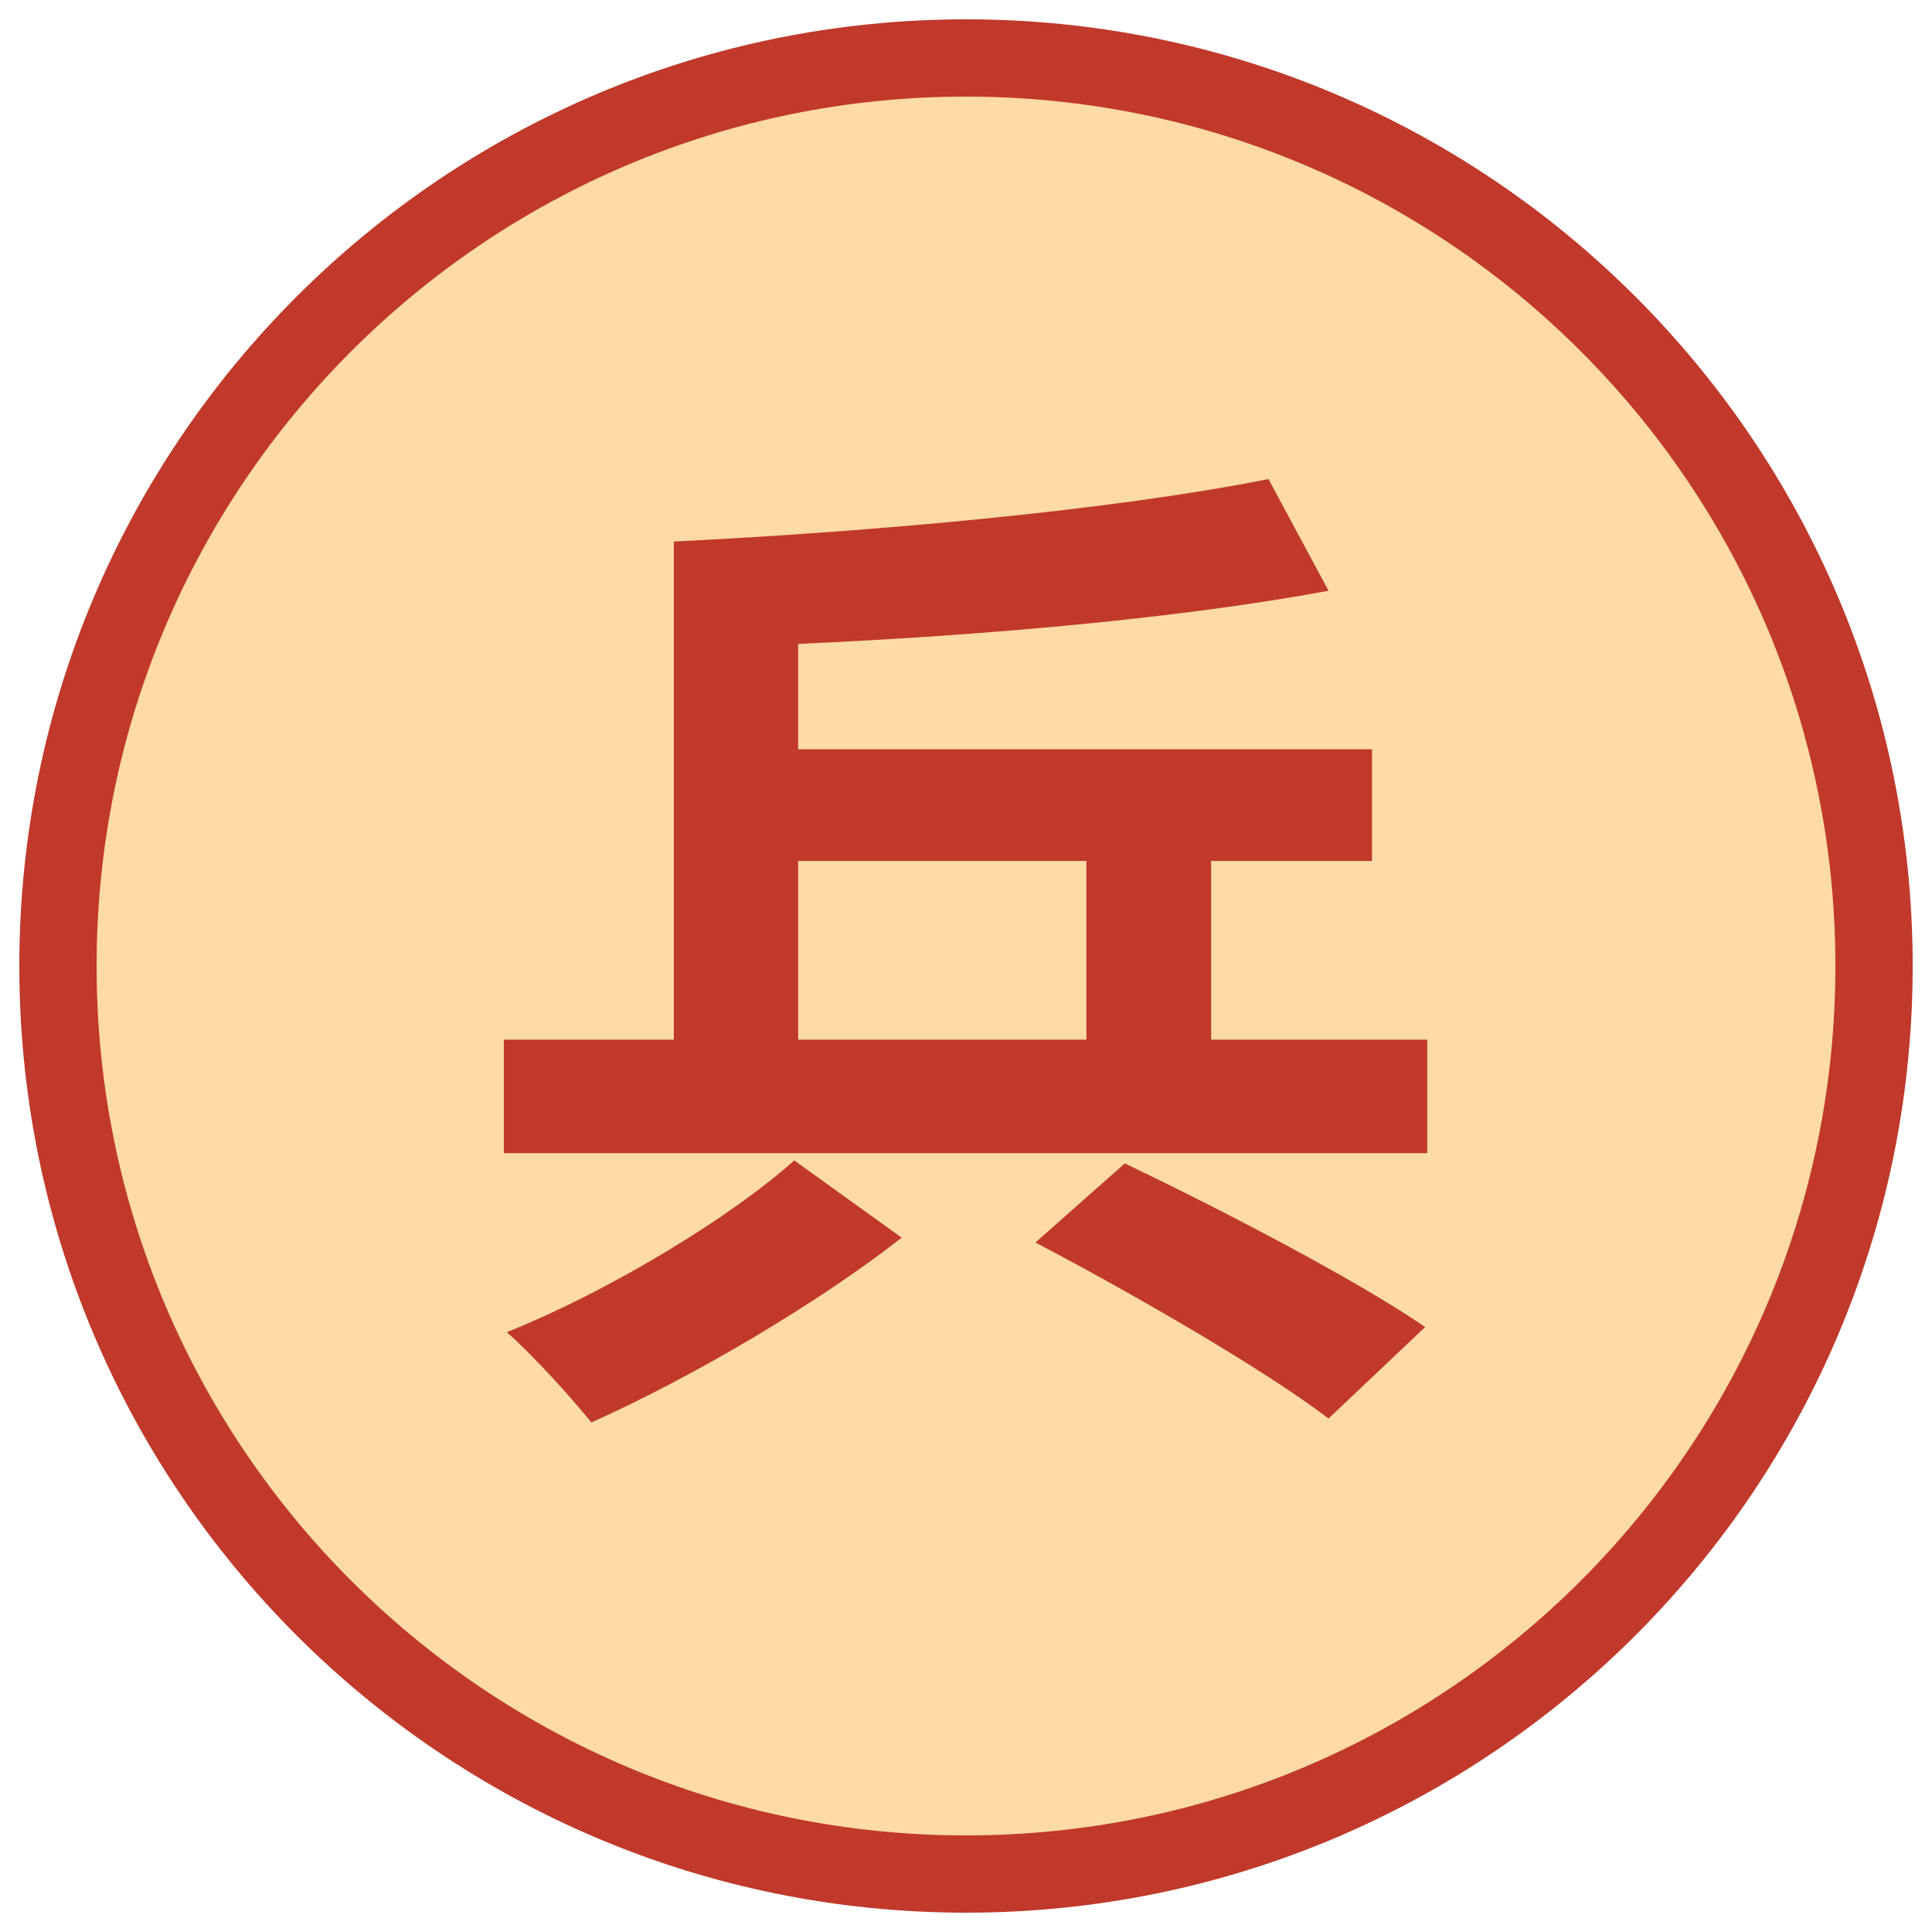
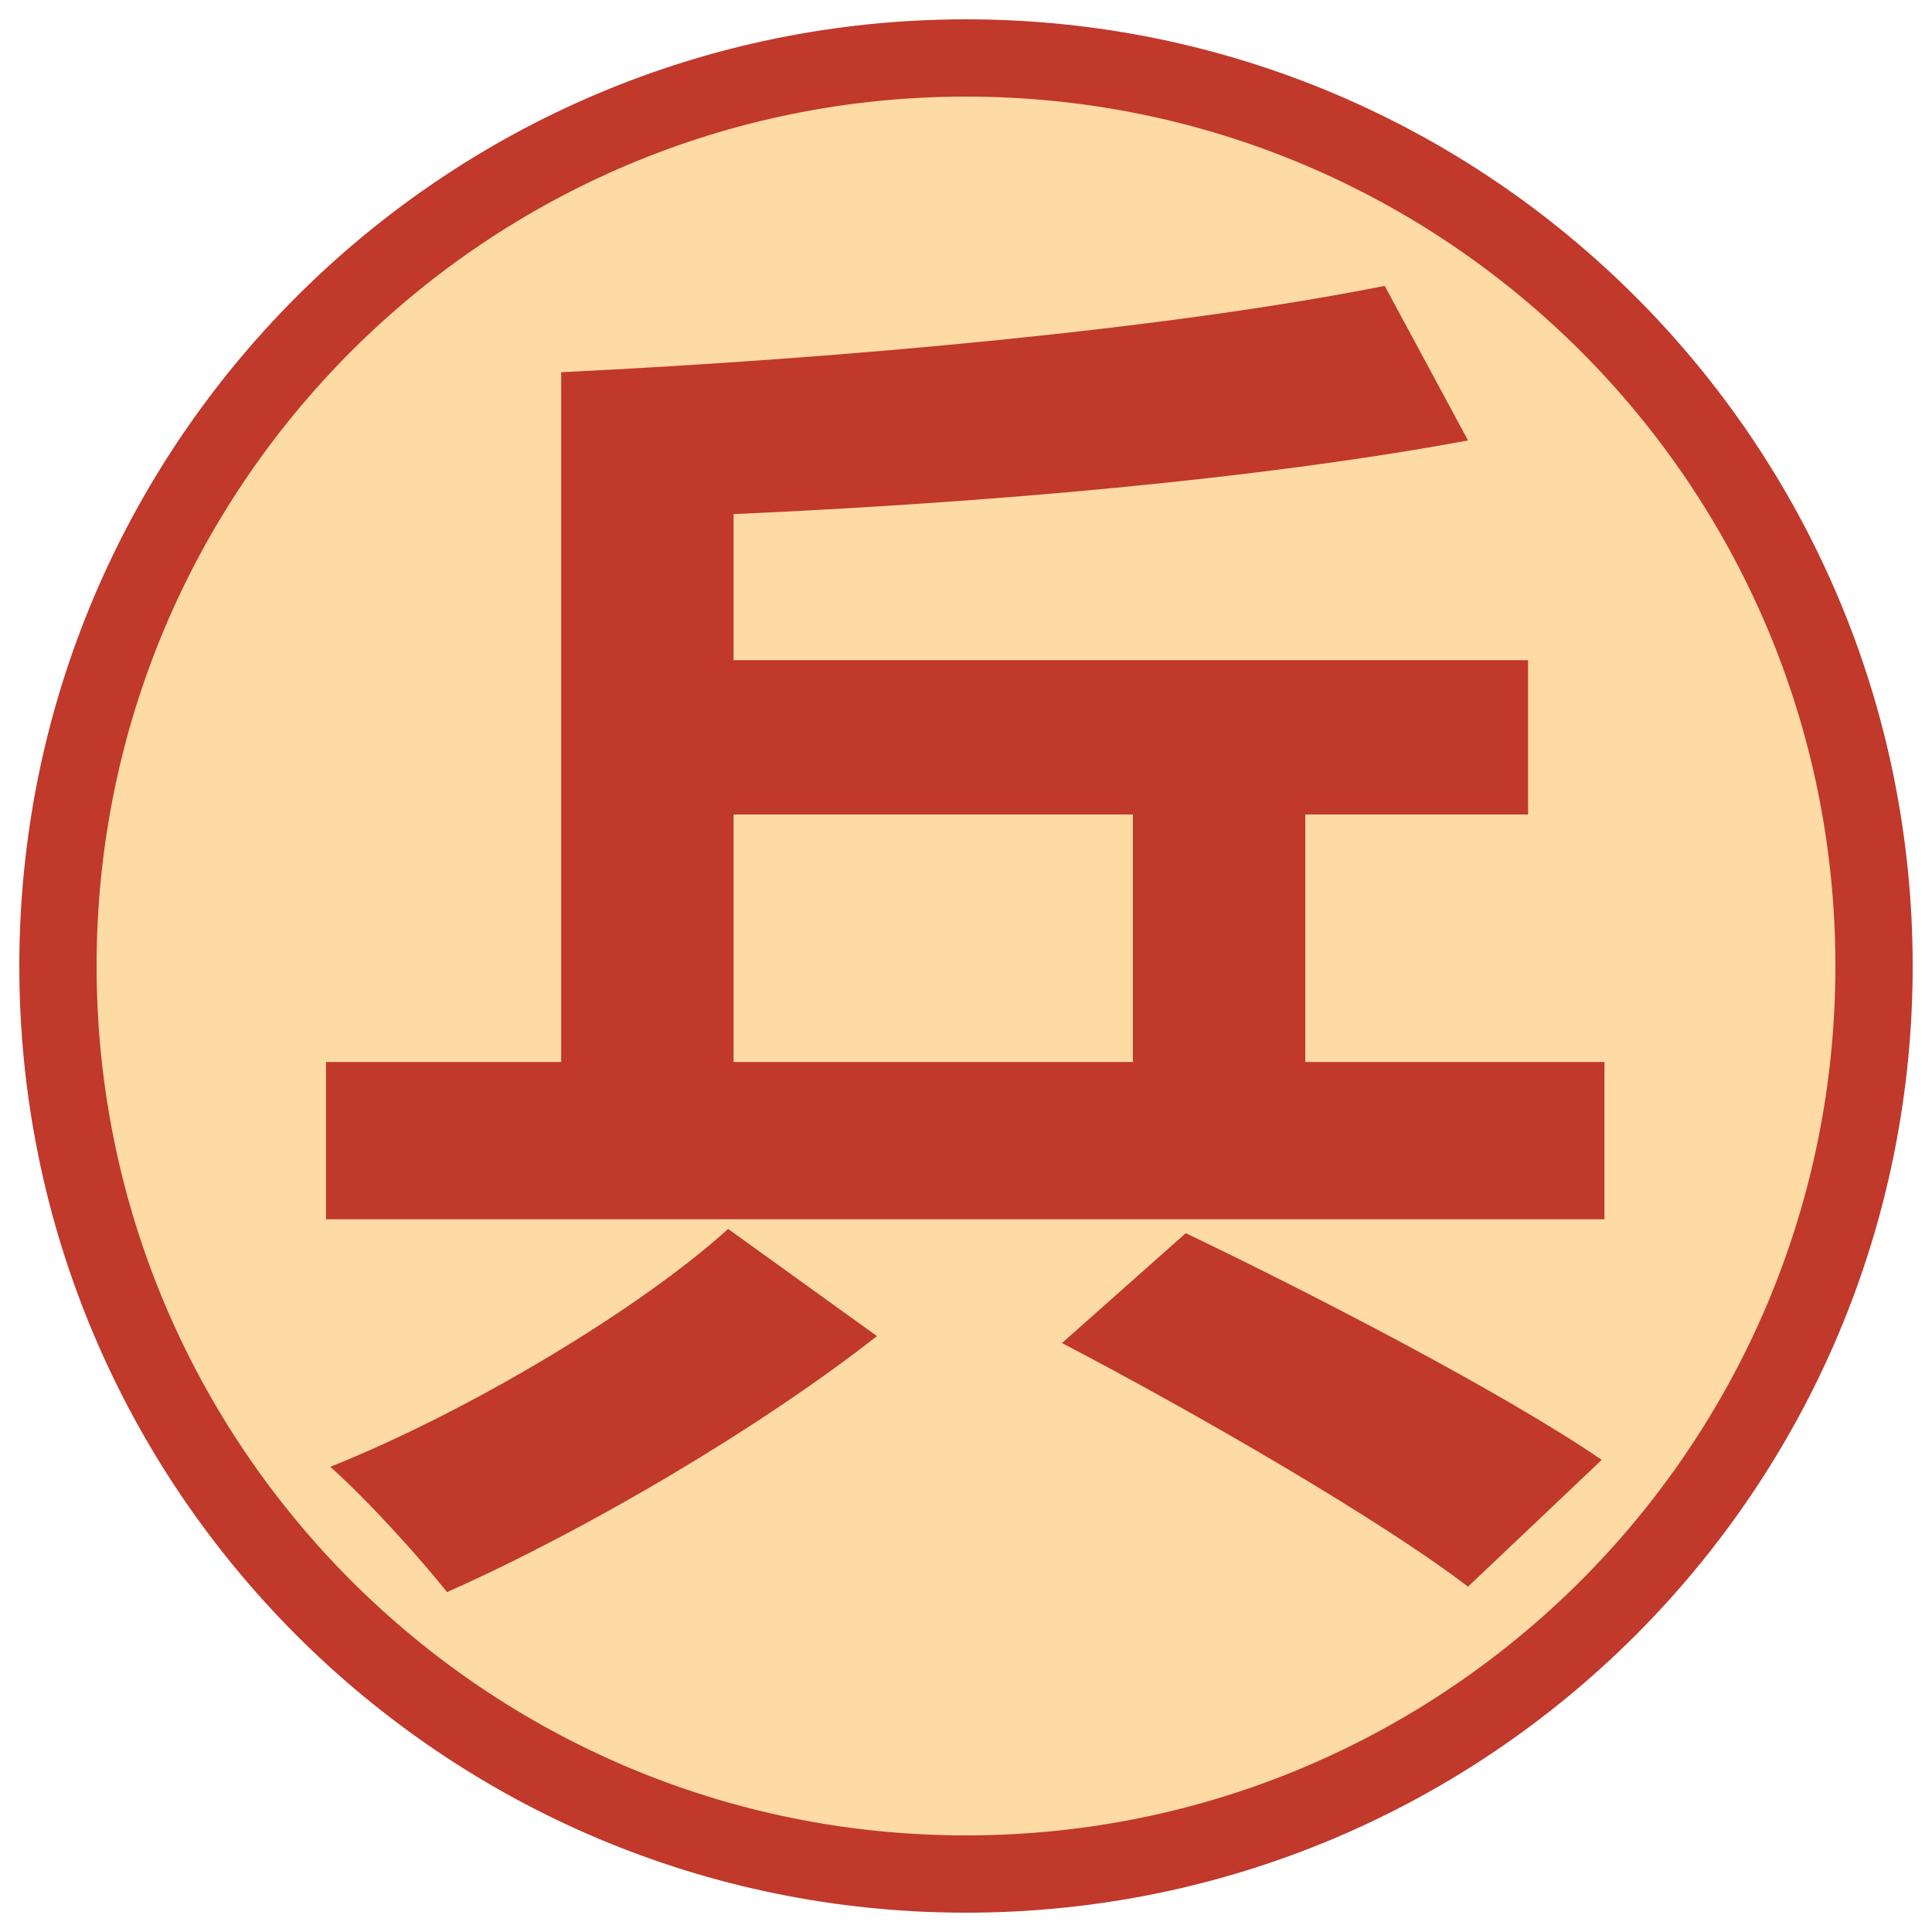
<svg xmlns="http://www.w3.org/2000/svg" viewBox="0 0 100 100" width="256" height="256">
  <circle cx="50" cy="50" r="47" fill="#fedaa4" stroke="#c0392b" stroke-width="4" />
-   <text x="50" y="69" font-family="Noto Sans CJK SC" font-weight="900" font-size="52" fill="#c0392b" text-anchor="middle">兵</text>
+   <text x="50" y="76" font-family="Noto Sans CJK SC" font-weight="900" font-size="72" fill="#c0392b" text-anchor="middle">兵</text>
</svg>
